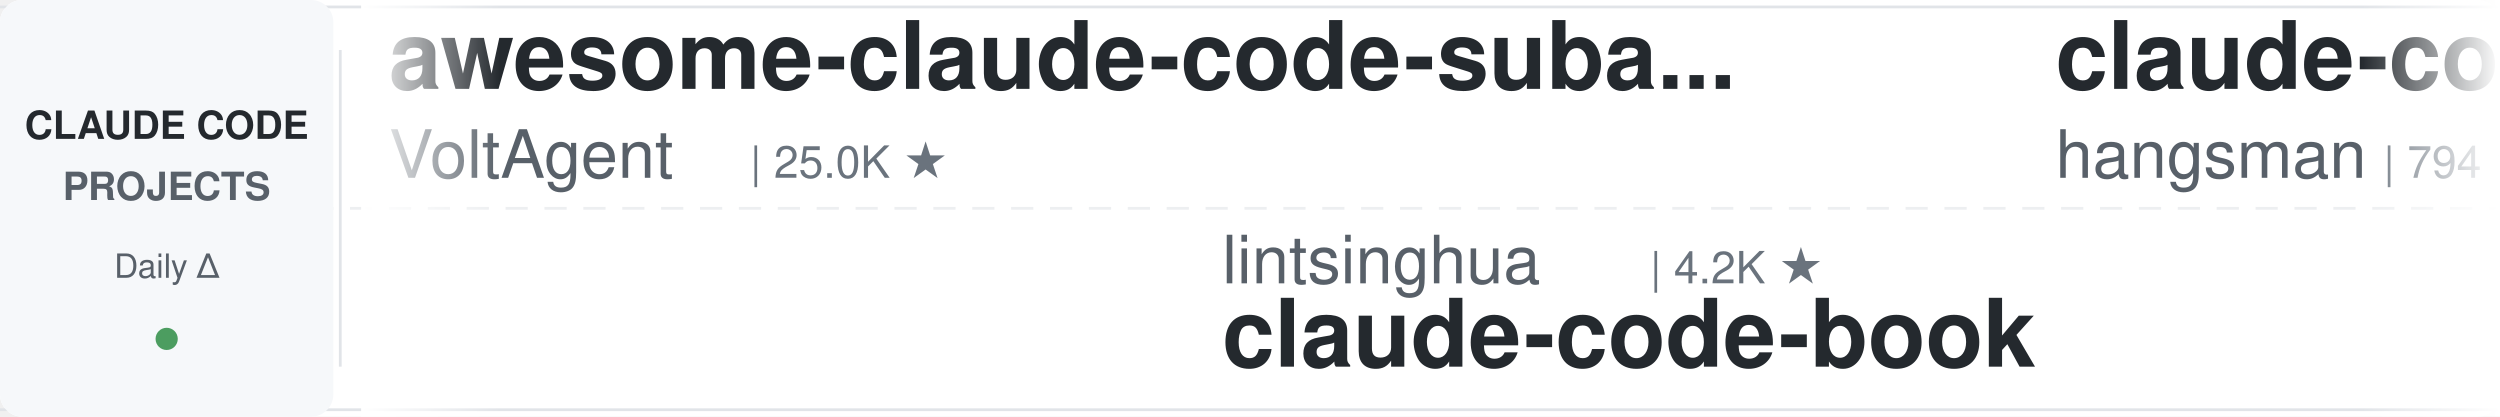
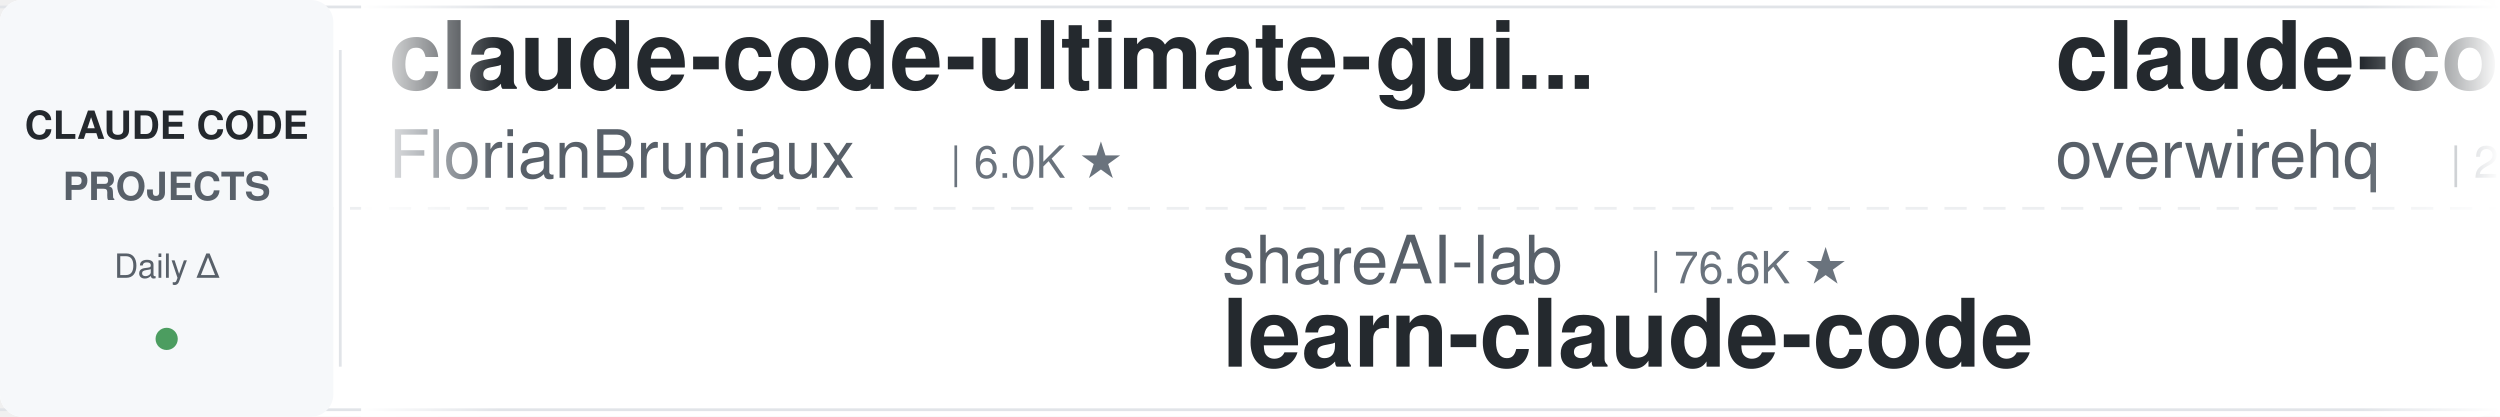
<svg xmlns="http://www.w3.org/2000/svg" width="900" height="150">
  <defs>
    <linearGradient id="leftFade" x1="0%" y1="0%" x2="100%" y2="0%">
      <stop offset="0%" style="stop-color:#ffffff;stop-opacity:1" />
      <stop offset="100%" style="stop-color:#ffffff;stop-opacity:0" />
    </linearGradient>
    <linearGradient id="rightFade" x1="0%" y1="0%" x2="100%" y2="0%">
      <stop offset="0%" style="stop-color:#ffffff;stop-opacity:0" />
      <stop offset="100%" style="stop-color:#ffffff;stop-opacity:1" />
    </linearGradient>
  </defs>
  <rect width="900" height="150" fill="#ffffff" rx="8" />
  <rect x="0" y="2" width="900" height="1" fill="#e1e4e8" />
  <rect x="0" y="147" width="900" height="1" fill="#e1e4e8" />
  <line x1="0" y1="75" x2="900" y2="75" stroke="#e1e4e8" stroke-width="1" stroke-dasharray="8 6" opacity="0.6" />
  <rect x="0" y="0" width="120" height="150" fill="#f6f8fa" rx="8" />
  <text x="60" y="50" font-family="-apple-system, BlinkMacSystemFont, 'Segoe UI', Helvetica, Arial, sans-serif" font-size="14" font-weight="600" fill="#24292e" text-anchor="middle">CLAUDE CODE</text>
  <text x="60" y="72" font-family="-apple-system, BlinkMacSystemFont, 'Segoe UI', Helvetica, Arial, sans-serif" font-size="14" font-weight="600" fill="#586069" text-anchor="middle">PROJECTS</text>
  <text x="60" y="100" font-family="-apple-system, BlinkMacSystemFont, 'Segoe UI', Helvetica, Arial, sans-serif" font-size="12" font-weight="500" fill="#586069" text-anchor="middle">Daily Δ</text>
  <circle cx="60" cy="122" r="4" fill="#22863a" opacity="0.8" />
  <rect x="122" y="18" width="1" height="114" fill="#e1e4e8" />
  <clipPath id="tickerClip">
    <rect x="130" y="0" width="770" height="150" />
  </clipPath>
  <g clip-path="url(#tickerClip)">
    <g id="tickerItems">
      <animateTransform attributeName="transform" attributeType="XML" type="translate" from="0 0" to="-3000 0" dur="54s" repeatCount="indefinite" />
      <g transform="translate(0, 0)">
-         <text x="140" y="32" font-family="-apple-system, BlinkMacSystemFont, 'Segoe UI', Helvetica, Arial, sans-serif" font-size="34" font-weight="600" fill="#24292e">awesome-claude-code-suba...</text>
-         <text x="140" y="64" font-family="-apple-system, BlinkMacSystemFont, 'Segoe UI', Helvetica, Arial, sans-serif" font-size="24" font-weight="400" fill="#586069">VoltAgent</text>
-         <text x="270" y="64" font-family="-apple-system, BlinkMacSystemFont, 'Segoe UI', Helvetica, Arial, sans-serif" font-size="16" font-weight="500" fill="#6a737d">| 25.0K ★</text>
+         <text x="140" y="32" font-family="-apple-system, BlinkMacSystemFont, 'Segoe UI', Helvetica, Arial, sans-serif" font-size="34" font-weight="600" fill="#24292e">claude-code-ultimate-gui...</text>
+         <text x="140" y="64" font-family="-apple-system, BlinkMacSystemFont, 'Segoe UI', Helvetica, Arial, sans-serif" font-size="24" font-weight="400" fill="#586069">FlorianBruniaux</text>
+         <text x="342" y="64" font-family="-apple-system, BlinkMacSystemFont, 'Segoe UI', Helvetica, Arial, sans-serif" font-size="16" font-weight="500" fill="#6a737d">| 6.0K ★</text>
      </g>
      <g transform="translate(300, 0)">
-         <text x="140" y="102" font-family="-apple-system, BlinkMacSystemFont, 'Segoe UI', Helvetica, Arial, sans-serif" font-size="24" font-weight="400" fill="#586069">lintsinghua</text>
-         <text x="294" y="102" font-family="-apple-system, BlinkMacSystemFont, 'Segoe UI', Helvetica, Arial, sans-serif" font-size="16" font-weight="500" fill="#6a737d">| 4.2K ★</text>
-         <text x="140" y="132" font-family="-apple-system, BlinkMacSystemFont, 'Segoe UI', Helvetica, Arial, sans-serif" font-size="34" font-weight="600" fill="#24292e">claude-code-book</text>
-       </g>
-       <g transform="translate(600, 0)">
-         <text x="140" y="32" font-family="-apple-system, BlinkMacSystemFont, 'Segoe UI', Helvetica, Arial, sans-serif" font-size="34" font-weight="600" fill="#24292e">claude-code-source</text>
-         <text x="140" y="64" font-family="-apple-system, BlinkMacSystemFont, 'Segoe UI', Helvetica, Arial, sans-serif" font-size="24" font-weight="400" fill="#586069">hangsman</text>
-         <text x="258" y="64" font-family="-apple-system, BlinkMacSystemFont, 'Segoe UI', Helvetica, Arial, sans-serif" font-size="16" font-weight="500" fill="#6a737d">| 794 ★</text>
-       </g>
-       <g transform="translate(900, 0)">
-         <text x="140" y="102" font-family="-apple-system, BlinkMacSystemFont, 'Segoe UI', Helvetica, Arial, sans-serif" font-size="24" font-weight="400" fill="#586069">ponponon</text>
-         <text x="258" y="102" font-family="-apple-system, BlinkMacSystemFont, 'Segoe UI', Helvetica, Arial, sans-serif" font-size="16" font-weight="500" fill="#6a737d">| 2.3K ★</text>
-         <text x="140" y="132" font-family="-apple-system, BlinkMacSystemFont, 'Segoe UI', Helvetica, Arial, sans-serif" font-size="34" font-weight="600" fill="#24292e">claude_code_src</text>
-       </g>
-       <g transform="translate(1200, 0)">
-         <text x="140" y="32" font-family="-apple-system, BlinkMacSystemFont, 'Segoe UI', Helvetica, Arial, sans-serif" font-size="34" font-weight="600" fill="#24292e">claude-code-spec-workflo...</text>
-         <text x="140" y="64" font-family="-apple-system, BlinkMacSystemFont, 'Segoe UI', Helvetica, Arial, sans-serif" font-size="24" font-weight="400" fill="#586069">Pimzino</text>
-         <text x="246" y="64" font-family="-apple-system, BlinkMacSystemFont, 'Segoe UI', Helvetica, Arial, sans-serif" font-size="16" font-weight="500" fill="#6a737d">| 3.9K ★</text>
-       </g>
-       <g transform="translate(1500, 0)">
-         <text x="140" y="102" font-family="-apple-system, BlinkMacSystemFont, 'Segoe UI', Helvetica, Arial, sans-serif" font-size="24" font-weight="400" fill="#586069">affaan-m</text>
-         <text x="258" y="102" font-family="-apple-system, BlinkMacSystemFont, 'Segoe UI', Helvetica, Arial, sans-serif" font-size="16" font-weight="500" fill="#6a737d">| 257.1K ★</text>
-         <text x="140" y="132" font-family="-apple-system, BlinkMacSystemFont, 'Segoe UI', Helvetica, Arial, sans-serif" font-size="34" font-weight="600" fill="#24292e">ECC</text>
-       </g>
-       <g transform="translate(1800, 0)">
-         <text x="140" y="32" font-family="-apple-system, BlinkMacSystemFont, 'Segoe UI', Helvetica, Arial, sans-serif" font-size="34" font-weight="600" fill="#24292e">free-claude-code</text>
-         <text x="140" y="64" font-family="-apple-system, BlinkMacSystemFont, 'Segoe UI', Helvetica, Arial, sans-serif" font-size="24" font-weight="400" fill="#586069">Alishahryar1</text>
-         <text x="306" y="64" font-family="-apple-system, BlinkMacSystemFont, 'Segoe UI', Helvetica, Arial, sans-serif" font-size="16" font-weight="500" fill="#6a737d">| 54.7K ★</text>
-       </g>
-       <g transform="translate(2100, 0)">
        <text x="140" y="102" font-family="-apple-system, BlinkMacSystemFont, 'Segoe UI', Helvetica, Arial, sans-serif" font-size="24" font-weight="400" fill="#586069">shareAI-lab</text>
        <text x="294" y="102" font-family="-apple-system, BlinkMacSystemFont, 'Segoe UI', Helvetica, Arial, sans-serif" font-size="16" font-weight="500" fill="#6a737d">| 76.6K ★</text>
        <text x="140" y="132" font-family="-apple-system, BlinkMacSystemFont, 'Segoe UI', Helvetica, Arial, sans-serif" font-size="34" font-weight="600" fill="#24292e">learn-claude-code</text>
      </g>
+       <g transform="translate(600, 0)">
+         <text x="140" y="32" font-family="-apple-system, BlinkMacSystemFont, 'Segoe UI', Helvetica, Arial, sans-serif" font-size="34" font-weight="600" fill="#24292e">claude-code-telegram</text>
+         <text x="140" y="64" font-family="-apple-system, BlinkMacSystemFont, 'Segoe UI', Helvetica, Arial, sans-serif" font-size="24" font-weight="400" fill="#586069">overwirehq</text>
+         <text x="282" y="64" font-family="-apple-system, BlinkMacSystemFont, 'Segoe UI', Helvetica, Arial, sans-serif" font-size="16" font-weight="500" fill="#6a737d">| 2.8K ★</text>
+       </g>
+       <g transform="translate(900, 0)">
+         <text x="140" y="102" font-family="-apple-system, BlinkMacSystemFont, 'Segoe UI', Helvetica, Arial, sans-serif" font-size="24" font-weight="400" fill="#586069">VoltAgent</text>
+         <text x="270" y="102" font-family="-apple-system, BlinkMacSystemFont, 'Segoe UI', Helvetica, Arial, sans-serif" font-size="16" font-weight="500" fill="#6a737d">| 25.0K ★</text>
+         <text x="140" y="132" font-family="-apple-system, BlinkMacSystemFont, 'Segoe UI', Helvetica, Arial, sans-serif" font-size="34" font-weight="600" fill="#24292e">awesome-claude-code-suba...</text>
+       </g>
+       <g transform="translate(1200, 0)">
+         <text x="140" y="32" font-family="-apple-system, BlinkMacSystemFont, 'Segoe UI', Helvetica, Arial, sans-serif" font-size="34" font-weight="600" fill="#24292e">claude-code-book</text>
+         <text x="140" y="64" font-family="-apple-system, BlinkMacSystemFont, 'Segoe UI', Helvetica, Arial, sans-serif" font-size="24" font-weight="400" fill="#586069">lintsinghua</text>
+         <text x="294" y="64" font-family="-apple-system, BlinkMacSystemFont, 'Segoe UI', Helvetica, Arial, sans-serif" font-size="16" font-weight="500" fill="#6a737d">| 4.2K ★</text>
+       </g>
+       <g transform="translate(1500, 0)">
+         <text x="140" y="102" font-family="-apple-system, BlinkMacSystemFont, 'Segoe UI', Helvetica, Arial, sans-serif" font-size="24" font-weight="400" fill="#586069">Piebald-AI</text>
+         <text x="282" y="102" font-family="-apple-system, BlinkMacSystemFont, 'Segoe UI', Helvetica, Arial, sans-serif" font-size="16" font-weight="500" fill="#6a737d">| 12.7K ★</text>
+         <text x="140" y="132" font-family="-apple-system, BlinkMacSystemFont, 'Segoe UI', Helvetica, Arial, sans-serif" font-size="34" font-weight="600" fill="#24292e">claude-code-system-promp...</text>
+       </g>
+       <g transform="translate(1800, 0)">
+         <text x="140" y="32" font-family="-apple-system, BlinkMacSystemFont, 'Segoe UI', Helvetica, Arial, sans-serif" font-size="34" font-weight="600" fill="#24292e">claude-code-showcase</text>
+         <text x="140" y="64" font-family="-apple-system, BlinkMacSystemFont, 'Segoe UI', Helvetica, Arial, sans-serif" font-size="24" font-weight="400" fill="#586069">ChrisWiles</text>
+         <text x="282" y="64" font-family="-apple-system, BlinkMacSystemFont, 'Segoe UI', Helvetica, Arial, sans-serif" font-size="16" font-weight="500" fill="#6a737d">| 6.1K ★</text>
+       </g>
+       <g transform="translate(2100, 0)">
+         <text x="140" y="102" font-family="-apple-system, BlinkMacSystemFont, 'Segoe UI', Helvetica, Arial, sans-serif" font-size="24" font-weight="400" fill="#586069">https-deeplearning-ai</text>
+         <text x="414" y="102" font-family="-apple-system, BlinkMacSystemFont, 'Segoe UI', Helvetica, Arial, sans-serif" font-size="16" font-weight="500" fill="#6a737d">| 547 ★</text>
+         <text x="140" y="132" font-family="-apple-system, BlinkMacSystemFont, 'Segoe UI', Helvetica, Arial, sans-serif" font-size="34" font-weight="600" fill="#24292e">sc-claude-code-files</text>
+       </g>
      <g transform="translate(2400, 0)">
-         <text x="140" y="32" font-family="-apple-system, BlinkMacSystemFont, 'Segoe UI', Helvetica, Arial, sans-serif" font-size="34" font-weight="600" fill="#24292e">claude-code-from-scratch</text>
-         <text x="140" y="64" font-family="-apple-system, BlinkMacSystemFont, 'Segoe UI', Helvetica, Arial, sans-serif" font-size="24" font-weight="400" fill="#586069">Windy3f3f3f3f</text>
-         <text x="318" y="64" font-family="-apple-system, BlinkMacSystemFont, 'Segoe UI', Helvetica, Arial, sans-serif" font-size="16" font-weight="500" fill="#6a737d">| 2.7K ★</text>
+         <text x="140" y="32" font-family="-apple-system, BlinkMacSystemFont, 'Segoe UI', Helvetica, Arial, sans-serif" font-size="34" font-weight="600" fill="#24292e">claude-code-video-toolki...</text>
+         <text x="140" y="64" font-family="-apple-system, BlinkMacSystemFont, 'Segoe UI', Helvetica, Arial, sans-serif" font-size="24" font-weight="400" fill="#586069">digitalsamba</text>
+         <text x="306" y="64" font-family="-apple-system, BlinkMacSystemFont, 'Segoe UI', Helvetica, Arial, sans-serif" font-size="16" font-weight="500" fill="#6a737d">| 2.1K ★</text>
      </g>
      <g transform="translate(2700, 0)">
-         <text x="140" y="102" font-family="-apple-system, BlinkMacSystemFont, 'Segoe UI', Helvetica, Arial, sans-serif" font-size="24" font-weight="400" fill="#586069">anthropics</text>
-         <text x="282" y="102" font-family="-apple-system, BlinkMacSystemFont, 'Segoe UI', Helvetica, Arial, sans-serif" font-size="16" font-weight="500" fill="#6a737d">| 6.2K ★</text>
-         <text x="140" y="132" font-family="-apple-system, BlinkMacSystemFont, 'Segoe UI', Helvetica, Arial, sans-serif" font-size="34" font-weight="600" fill="#24292e">claude-code-security-rev...</text>
+         <text x="140" y="102" font-family="-apple-system, BlinkMacSystemFont, 'Segoe UI', Helvetica, Arial, sans-serif" font-size="24" font-weight="400" fill="#586069">edmund-io</text>
+         <text x="270" y="102" font-family="-apple-system, BlinkMacSystemFont, 'Segoe UI', Helvetica, Arial, sans-serif" font-size="16" font-weight="500" fill="#6a737d">| 1.5K ★</text>
+         <text x="140" y="132" font-family="-apple-system, BlinkMacSystemFont, 'Segoe UI', Helvetica, Arial, sans-serif" font-size="34" font-weight="600" fill="#24292e">edmunds-claude-code</text>
      </g>
      <g transform="translate(3000, 0)">
-         <text x="140" y="32" font-family="-apple-system, BlinkMacSystemFont, 'Segoe UI', Helvetica, Arial, sans-serif" font-size="34" font-weight="600" fill="#24292e">awesome-claude-code-suba...</text>
-         <text x="140" y="64" font-family="-apple-system, BlinkMacSystemFont, 'Segoe UI', Helvetica, Arial, sans-serif" font-size="24" font-weight="400" fill="#586069">VoltAgent</text>
-         <text x="270" y="64" font-family="-apple-system, BlinkMacSystemFont, 'Segoe UI', Helvetica, Arial, sans-serif" font-size="16" font-weight="500" fill="#6a737d">| 25.0K ★</text>
+         <text x="140" y="32" font-family="-apple-system, BlinkMacSystemFont, 'Segoe UI', Helvetica, Arial, sans-serif" font-size="34" font-weight="600" fill="#24292e">claude-code-ultimate-gui...</text>
+         <text x="140" y="64" font-family="-apple-system, BlinkMacSystemFont, 'Segoe UI', Helvetica, Arial, sans-serif" font-size="24" font-weight="400" fill="#586069">FlorianBruniaux</text>
+         <text x="342" y="64" font-family="-apple-system, BlinkMacSystemFont, 'Segoe UI', Helvetica, Arial, sans-serif" font-size="16" font-weight="500" fill="#6a737d">| 6.0K ★</text>
      </g>
      <g transform="translate(3300, 0)">
-         <text x="140" y="102" font-family="-apple-system, BlinkMacSystemFont, 'Segoe UI', Helvetica, Arial, sans-serif" font-size="24" font-weight="400" fill="#586069">lintsinghua</text>
-         <text x="294" y="102" font-family="-apple-system, BlinkMacSystemFont, 'Segoe UI', Helvetica, Arial, sans-serif" font-size="16" font-weight="500" fill="#6a737d">| 4.2K ★</text>
-         <text x="140" y="132" font-family="-apple-system, BlinkMacSystemFont, 'Segoe UI', Helvetica, Arial, sans-serif" font-size="34" font-weight="600" fill="#24292e">claude-code-book</text>
+         <text x="140" y="102" font-family="-apple-system, BlinkMacSystemFont, 'Segoe UI', Helvetica, Arial, sans-serif" font-size="24" font-weight="400" fill="#586069">shareAI-lab</text>
+         <text x="294" y="102" font-family="-apple-system, BlinkMacSystemFont, 'Segoe UI', Helvetica, Arial, sans-serif" font-size="16" font-weight="500" fill="#6a737d">| 76.6K ★</text>
+         <text x="140" y="132" font-family="-apple-system, BlinkMacSystemFont, 'Segoe UI', Helvetica, Arial, sans-serif" font-size="34" font-weight="600" fill="#24292e">learn-claude-code</text>
      </g>
      <g transform="translate(3600, 0)">
-         <text x="140" y="32" font-family="-apple-system, BlinkMacSystemFont, 'Segoe UI', Helvetica, Arial, sans-serif" font-size="34" font-weight="600" fill="#24292e">claude-code-source</text>
-         <text x="140" y="64" font-family="-apple-system, BlinkMacSystemFont, 'Segoe UI', Helvetica, Arial, sans-serif" font-size="24" font-weight="400" fill="#586069">hangsman</text>
-         <text x="258" y="64" font-family="-apple-system, BlinkMacSystemFont, 'Segoe UI', Helvetica, Arial, sans-serif" font-size="16" font-weight="500" fill="#6a737d">| 794 ★</text>
+         <text x="140" y="32" font-family="-apple-system, BlinkMacSystemFont, 'Segoe UI', Helvetica, Arial, sans-serif" font-size="34" font-weight="600" fill="#24292e">claude-code-telegram</text>
+         <text x="140" y="64" font-family="-apple-system, BlinkMacSystemFont, 'Segoe UI', Helvetica, Arial, sans-serif" font-size="24" font-weight="400" fill="#586069">overwirehq</text>
+         <text x="282" y="64" font-family="-apple-system, BlinkMacSystemFont, 'Segoe UI', Helvetica, Arial, sans-serif" font-size="16" font-weight="500" fill="#6a737d">| 2.8K ★</text>
      </g>
      <g transform="translate(3900, 0)">
-         <text x="140" y="102" font-family="-apple-system, BlinkMacSystemFont, 'Segoe UI', Helvetica, Arial, sans-serif" font-size="24" font-weight="400" fill="#586069">ponponon</text>
-         <text x="258" y="102" font-family="-apple-system, BlinkMacSystemFont, 'Segoe UI', Helvetica, Arial, sans-serif" font-size="16" font-weight="500" fill="#6a737d">| 2.3K ★</text>
-         <text x="140" y="132" font-family="-apple-system, BlinkMacSystemFont, 'Segoe UI', Helvetica, Arial, sans-serif" font-size="34" font-weight="600" fill="#24292e">claude_code_src</text>
+         <text x="140" y="102" font-family="-apple-system, BlinkMacSystemFont, 'Segoe UI', Helvetica, Arial, sans-serif" font-size="24" font-weight="400" fill="#586069">VoltAgent</text>
+         <text x="270" y="102" font-family="-apple-system, BlinkMacSystemFont, 'Segoe UI', Helvetica, Arial, sans-serif" font-size="16" font-weight="500" fill="#6a737d">| 25.0K ★</text>
+         <text x="140" y="132" font-family="-apple-system, BlinkMacSystemFont, 'Segoe UI', Helvetica, Arial, sans-serif" font-size="34" font-weight="600" fill="#24292e">awesome-claude-code-suba...</text>
      </g>
    </g>
  </g>
  <rect x="130" y="0" width="50" height="150" fill="url(#leftFade)" />
  <rect x="850" y="0" width="50" height="150" fill="url(#rightFade)" />
</svg>
